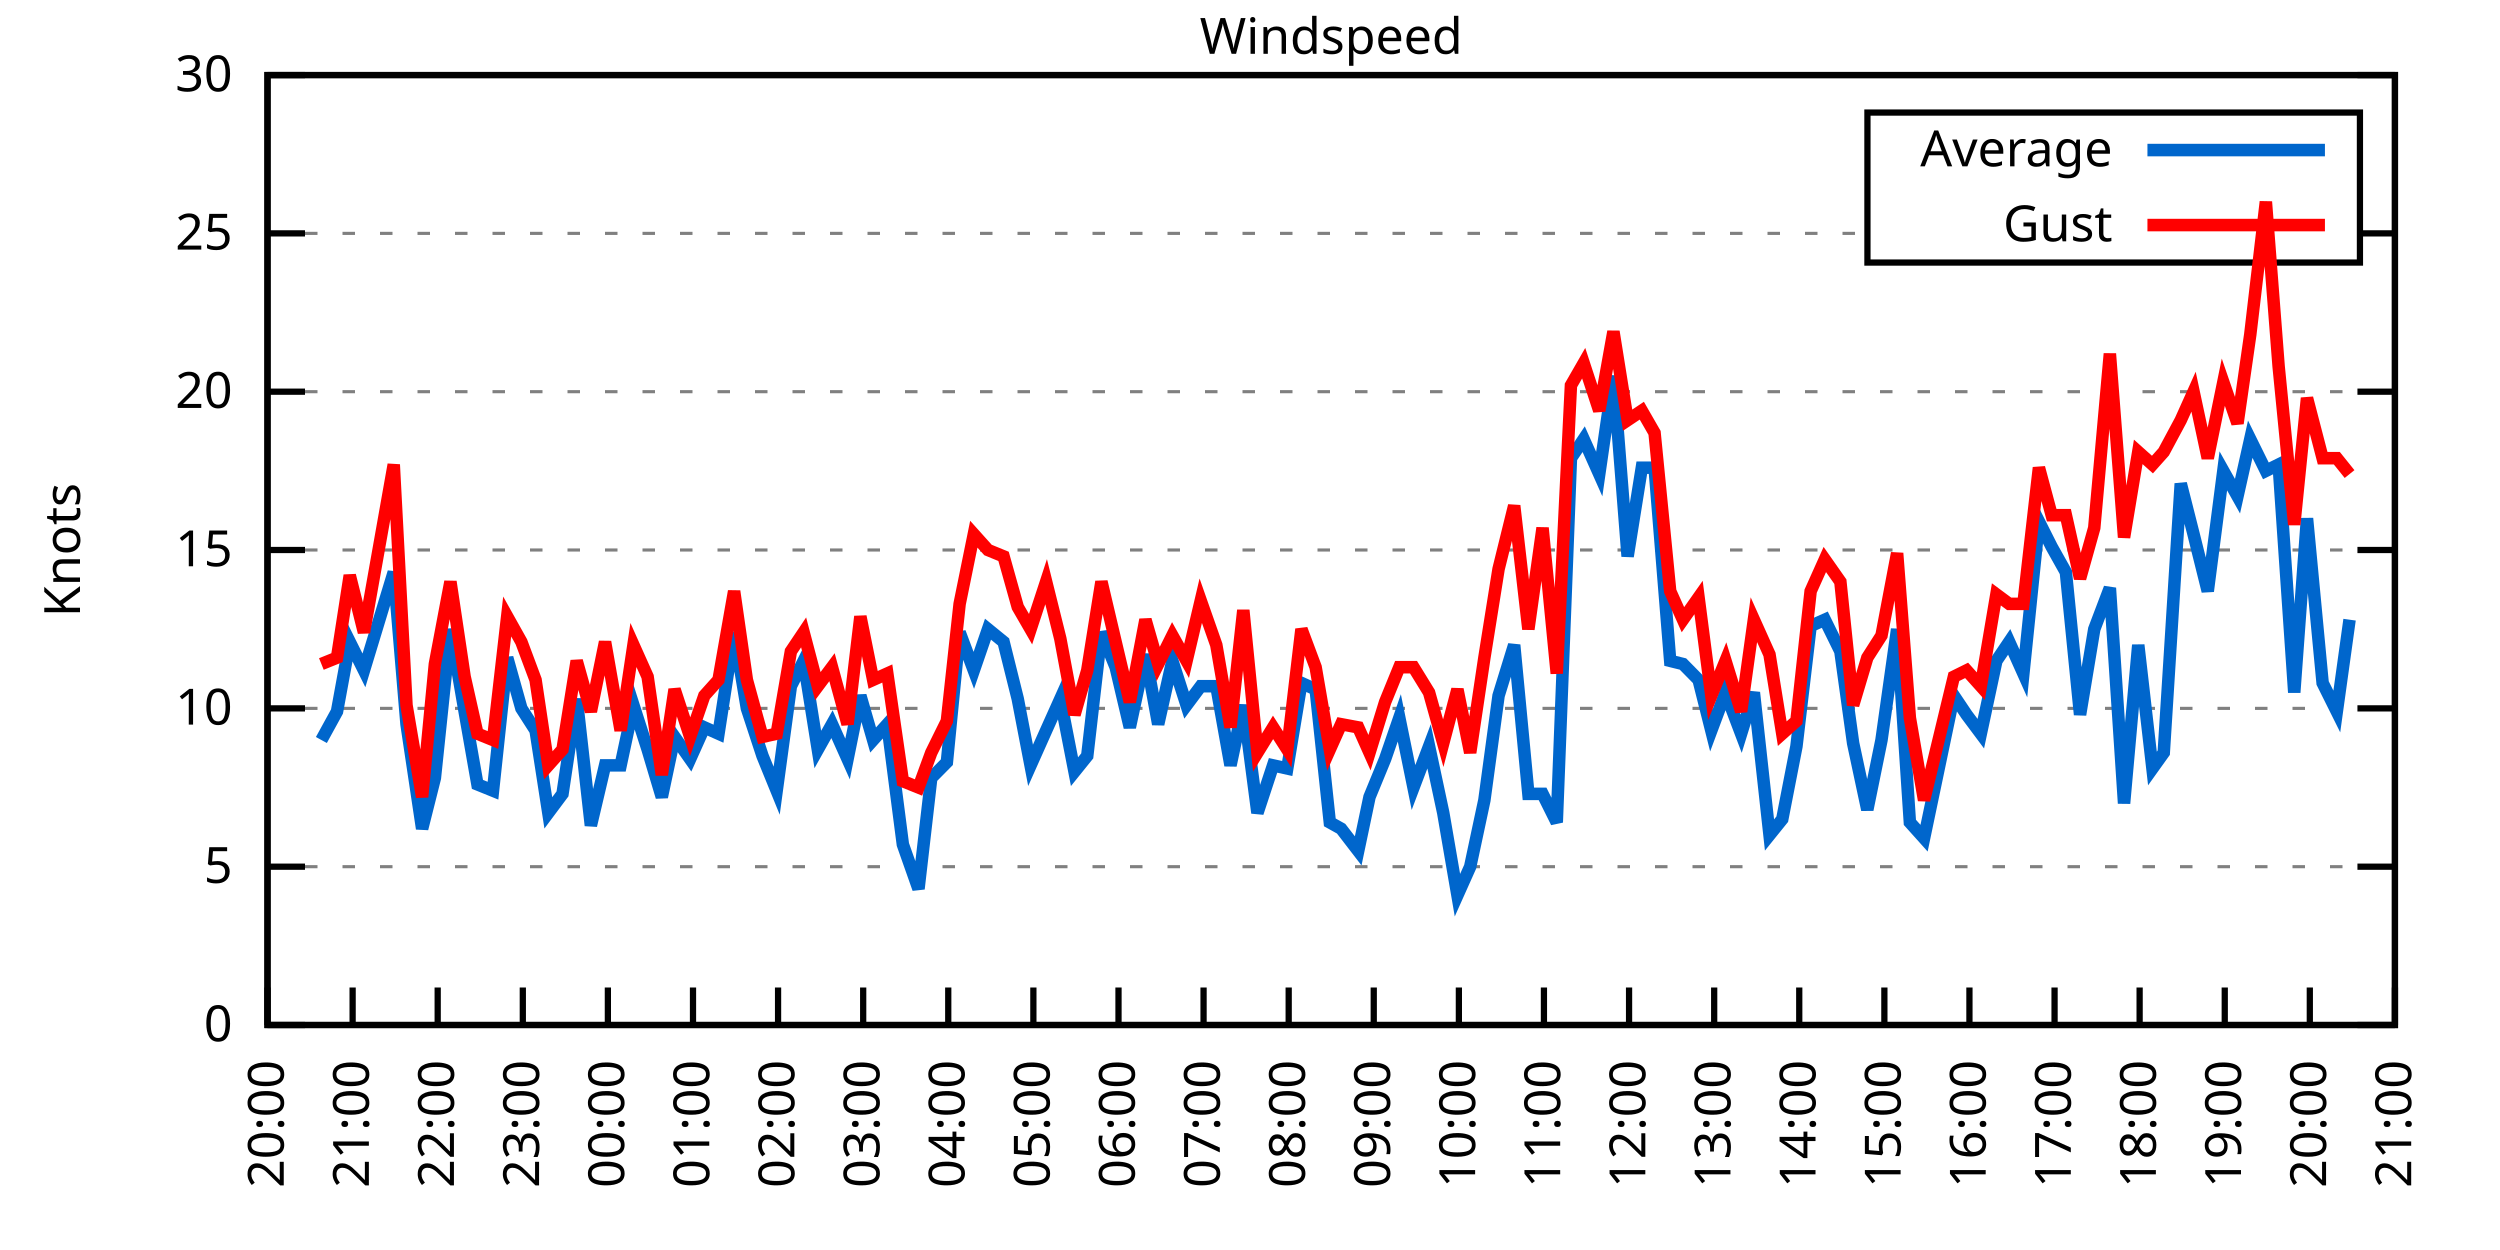
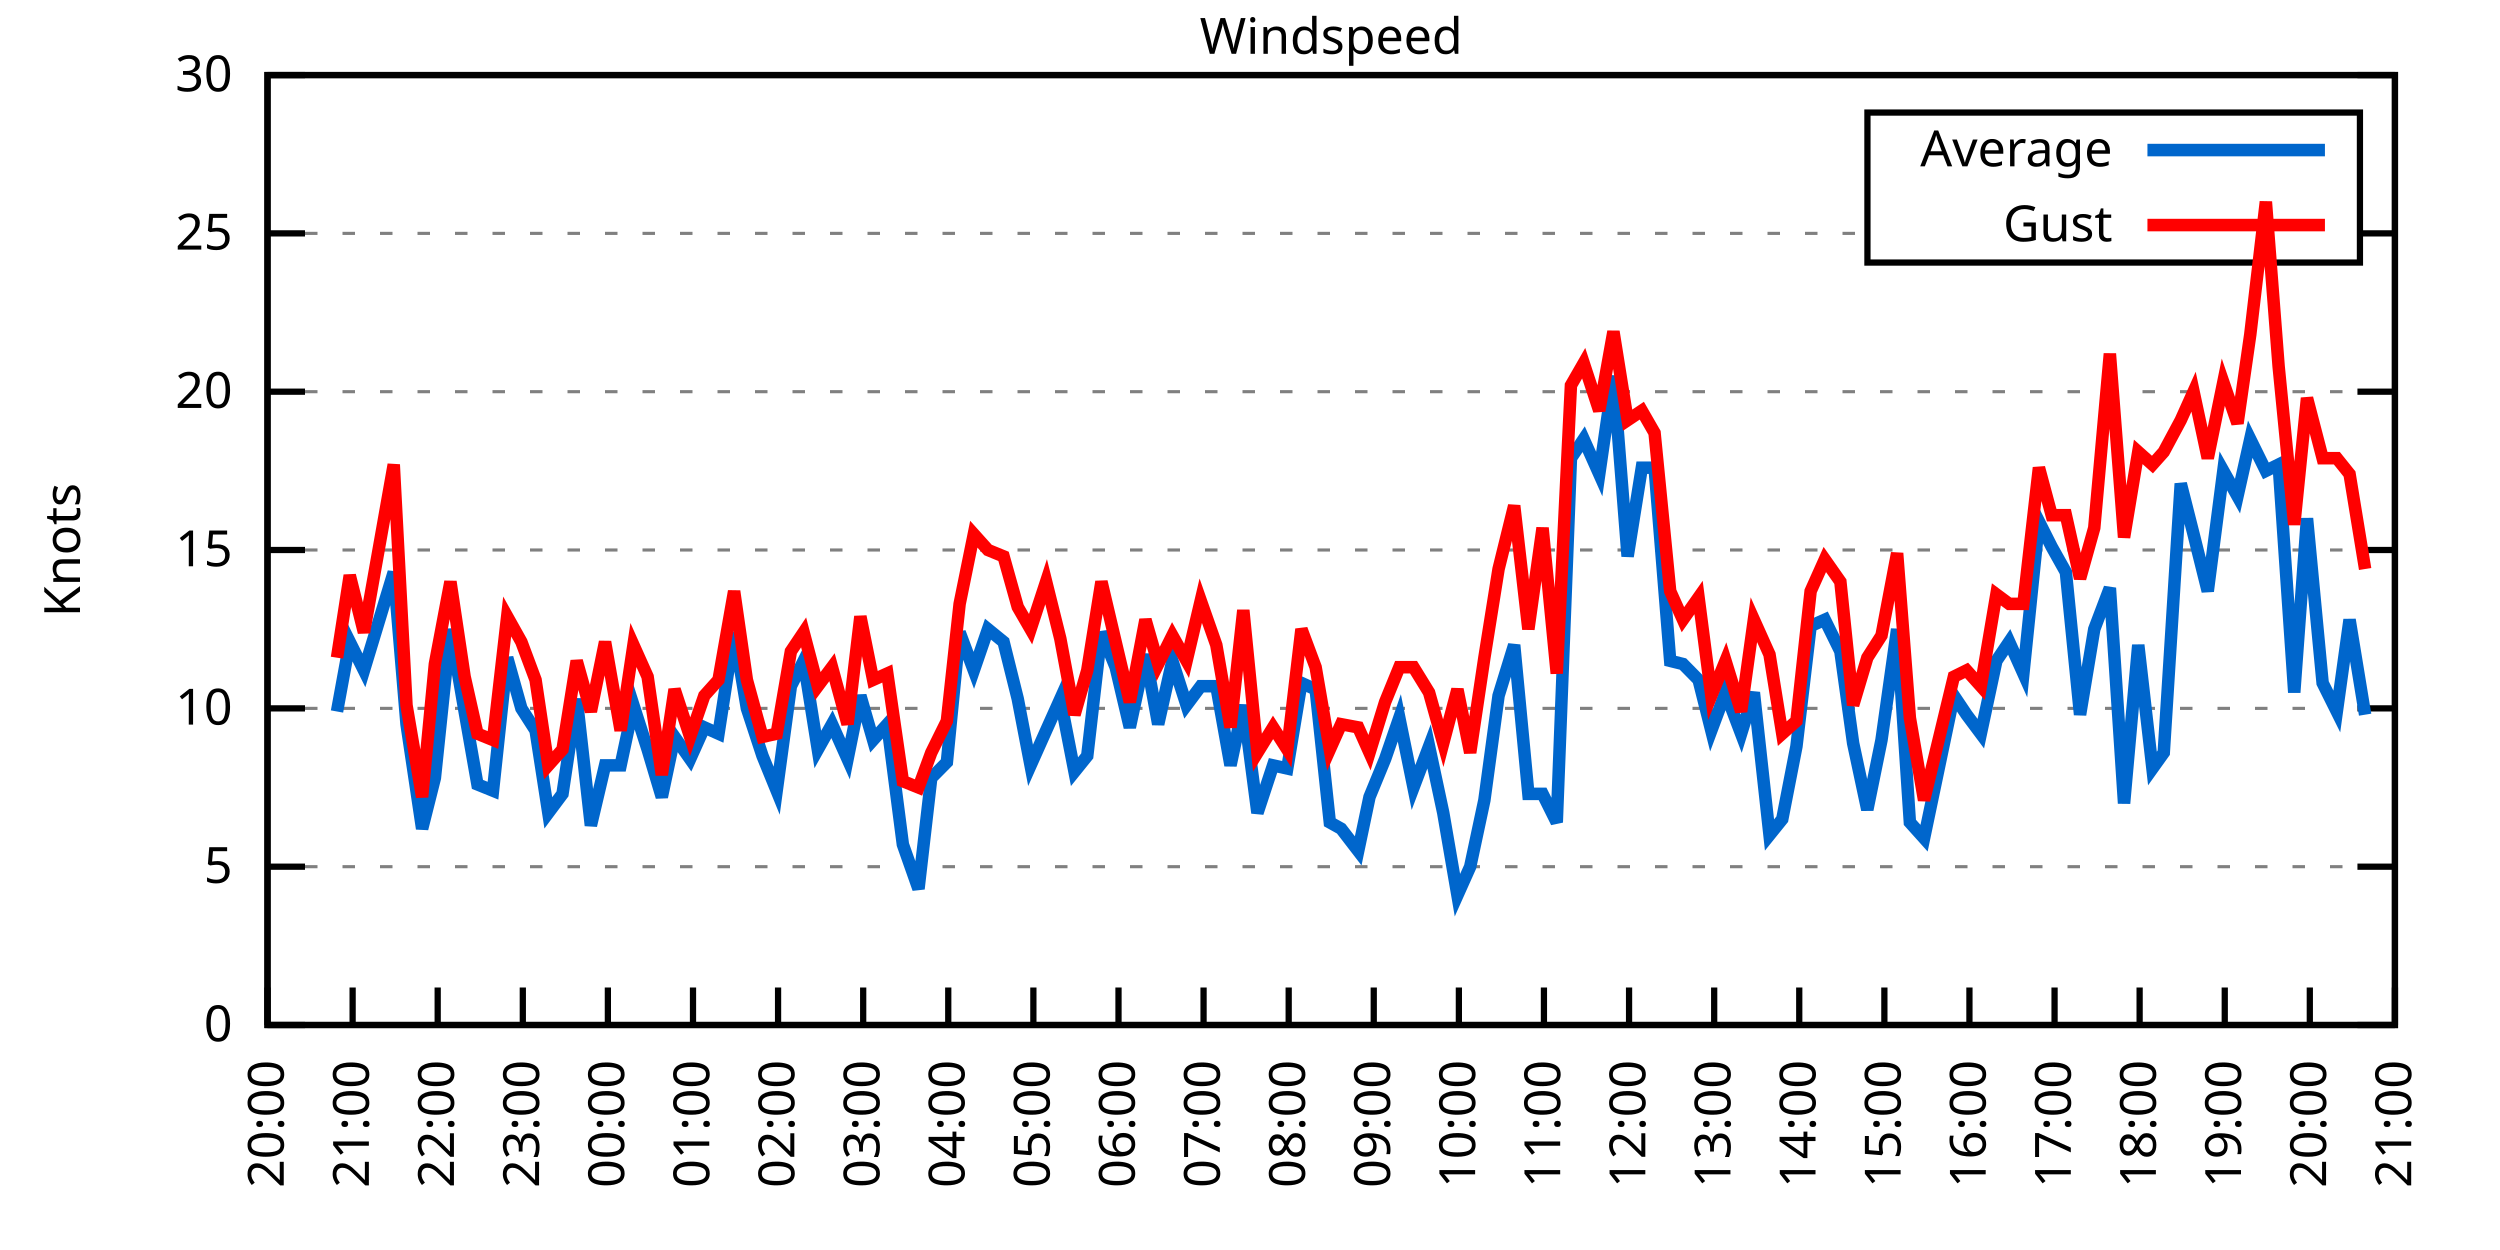
<svg xmlns="http://www.w3.org/2000/svg" xmlns:xlink="http://www.w3.org/1999/xlink" width="400" height="200" viewBox="0 0 400 200">
  <g id="gnuplot_canvas">
    <rect x="0" y="0" width="400" height="200" fill="none" />
    <defs>
      <circle id="gpDot" r="0.5" stroke-width="0.5" stroke="currentColor" />
      <path id="gpPt0" stroke-width="0.333" stroke="currentColor" d="M-1,0 h2 M0,-1 v2" />
      <path id="gpPt1" stroke-width="0.333" stroke="currentColor" d="M-1,-1 L1,1 M1,-1 L-1,1" />
      <path id="gpPt2" stroke-width="0.333" stroke="currentColor" d="M-1,0 L1,0 M0,-1 L0,1 M-1,-1 L1,1 M-1,1 L1,-1" />
      <rect id="gpPt3" stroke-width="0.333" stroke="currentColor" x="-1" y="-1" width="2" height="2" />
      <rect id="gpPt4" stroke-width="0.333" stroke="currentColor" fill="currentColor" x="-1" y="-1" width="2" height="2" />
      <circle id="gpPt5" stroke-width="0.333" stroke="currentColor" cx="0" cy="0" r="1" />
      <use xlink:href="#gpPt5" id="gpPt6" fill="currentColor" stroke="none" />
      <path id="gpPt7" stroke-width="0.333" stroke="currentColor" d="M0,-1.33 L-1.33,0.67 L1.33,0.67 z" />
      <use xlink:href="#gpPt7" id="gpPt8" fill="currentColor" stroke="none" />
      <use xlink:href="#gpPt7" id="gpPt9" stroke="currentColor" transform="rotate(180)" />
      <use xlink:href="#gpPt9" id="gpPt10" fill="currentColor" stroke="none" />
      <use xlink:href="#gpPt3" id="gpPt11" stroke="currentColor" transform="rotate(45)" />
      <use xlink:href="#gpPt11" id="gpPt12" fill="currentColor" stroke="none" />
      <path id="gpPt13" stroke-width="0.333" stroke="currentColor" d="M0,1.330 L1.265,0.411 L0.782,-1.067 L-0.782,-1.076 L-1.265,0.411 z" />
      <use xlink:href="#gpPt13" id="gpPt14" fill="currentColor" stroke="none" />
      <filter id="textbox" filterUnits="objectBoundingBox" x="0" y="0" height="1" width="1">
        <feFlood flood-color="white" flood-opacity="1" result="bgnd" />
        <feComposite in="SourceGraphic" in2="bgnd" operator="atop" />
      </filter>
      <filter id="greybox" filterUnits="objectBoundingBox" x="0" y="0" height="1" width="1">
        <feFlood flood-color="lightgrey" flood-opacity="1" result="grey" />
        <feComposite in="SourceGraphic" in2="grey" operator="atop" />
      </filter>
    </defs>
    <g fill="none" color="white" stroke="currentColor" stroke-width="1.00" stroke-linecap="butt" stroke-linejoin="miter">
</g>
    <g fill="none" color="black" stroke="currentColor" stroke-width="1.00" stroke-linecap="butt" stroke-linejoin="miter">
      <g stroke="none" shape-rendering="crispEdges">
        <polygon fill="rgb(255, 255, 255)" points="42.80,164.00 383.18,164.00 383.18,12.02 42.80,12.02 " />
      </g>
    </g>
    <g fill="none" color="black" stroke="currentColor" stroke-width="1.00" stroke-linecap="butt" stroke-linejoin="miter">
</g>
    <g fill="none" color="black" stroke="black" stroke-width="0.50" stroke-linecap="butt" stroke-linejoin="miter">
</g>
    <g fill="none" color="gray" stroke="currentColor" stroke-width="0.50" stroke-linecap="butt" stroke-linejoin="miter">
      <path stroke="gray" stroke-dasharray="2,4" class="gridline" d="M42.80,164.00 L383.19,164.00  " />
    </g>
    <g fill="none" color="gray" stroke="gray" stroke-width="1.00" stroke-linecap="butt" stroke-linejoin="miter">
</g>
    <g fill="none" color="black" stroke="currentColor" stroke-width="1.00" stroke-linecap="butt" stroke-linejoin="miter">
      <path stroke="black" d="M42.80,164.00 L48.80,164.00 M383.19,164.00 L377.19,164.00  " />
      <g transform="translate(37.20,166.60)" stroke="none" fill="black" font-family="Sans" font-size="8.00" text-anchor="end">
        <text>
          <tspan font-family="Sans"> 0</tspan>
        </text>
      </g>
    </g>
    <g fill="none" color="black" stroke="currentColor" stroke-width="1.00" stroke-linecap="butt" stroke-linejoin="miter">
</g>
    <g fill="none" color="black" stroke="black" stroke-width="0.50" stroke-linecap="butt" stroke-linejoin="miter">
</g>
    <g fill="none" color="gray" stroke="currentColor" stroke-width="0.50" stroke-linecap="butt" stroke-linejoin="miter">
      <path stroke="gray" stroke-dasharray="2,4" class="gridline" d="M42.80,138.67 L383.19,138.67  " />
    </g>
    <g fill="none" color="gray" stroke="gray" stroke-width="1.00" stroke-linecap="butt" stroke-linejoin="miter">
</g>
    <g fill="none" color="black" stroke="currentColor" stroke-width="1.00" stroke-linecap="butt" stroke-linejoin="miter">
      <path stroke="black" d="M42.80,138.67 L48.80,138.67 M383.19,138.67 L377.19,138.67  " />
      <g transform="translate(37.20,141.27)" stroke="none" fill="black" font-family="Sans" font-size="8.00" text-anchor="end">
        <text>
          <tspan font-family="Sans"> 5</tspan>
        </text>
      </g>
    </g>
    <g fill="none" color="black" stroke="currentColor" stroke-width="1.00" stroke-linecap="butt" stroke-linejoin="miter">
</g>
    <g fill="none" color="black" stroke="black" stroke-width="0.50" stroke-linecap="butt" stroke-linejoin="miter">
</g>
    <g fill="none" color="gray" stroke="currentColor" stroke-width="0.50" stroke-linecap="butt" stroke-linejoin="miter">
      <path stroke="gray" stroke-dasharray="2,4" class="gridline" d="M42.80,113.34 L383.19,113.34  " />
    </g>
    <g fill="none" color="gray" stroke="gray" stroke-width="1.00" stroke-linecap="butt" stroke-linejoin="miter">
</g>
    <g fill="none" color="black" stroke="currentColor" stroke-width="1.00" stroke-linecap="butt" stroke-linejoin="miter">
      <path stroke="black" d="M42.80,113.34 L48.80,113.34 M383.19,113.34 L377.19,113.34  " />
      <g transform="translate(37.20,115.94)" stroke="none" fill="black" font-family="Sans" font-size="8.00" text-anchor="end">
        <text>
          <tspan font-family="Sans"> 10</tspan>
        </text>
      </g>
    </g>
    <g fill="none" color="black" stroke="currentColor" stroke-width="1.00" stroke-linecap="butt" stroke-linejoin="miter">
</g>
    <g fill="none" color="black" stroke="black" stroke-width="0.50" stroke-linecap="butt" stroke-linejoin="miter">
</g>
    <g fill="none" color="gray" stroke="currentColor" stroke-width="0.50" stroke-linecap="butt" stroke-linejoin="miter">
      <path stroke="gray" stroke-dasharray="2,4" class="gridline" d="M42.80,88.00 L383.19,88.00  " />
    </g>
    <g fill="none" color="gray" stroke="gray" stroke-width="1.00" stroke-linecap="butt" stroke-linejoin="miter">
</g>
    <g fill="none" color="black" stroke="currentColor" stroke-width="1.00" stroke-linecap="butt" stroke-linejoin="miter">
      <path stroke="black" d="M42.80,88.00 L48.80,88.00 M383.19,88.00 L377.19,88.00  " />
      <g transform="translate(37.20,90.60)" stroke="none" fill="black" font-family="Sans" font-size="8.00" text-anchor="end">
        <text>
          <tspan font-family="Sans"> 15</tspan>
        </text>
      </g>
    </g>
    <g fill="none" color="black" stroke="currentColor" stroke-width="1.00" stroke-linecap="butt" stroke-linejoin="miter">
</g>
    <g fill="none" color="black" stroke="black" stroke-width="0.50" stroke-linecap="butt" stroke-linejoin="miter">
</g>
    <g fill="none" color="gray" stroke="currentColor" stroke-width="0.50" stroke-linecap="butt" stroke-linejoin="miter">
      <path stroke="gray" stroke-dasharray="2,4" class="gridline" d="M42.80,62.67 L383.19,62.67  " />
    </g>
    <g fill="none" color="gray" stroke="gray" stroke-width="1.00" stroke-linecap="butt" stroke-linejoin="miter">
</g>
    <g fill="none" color="black" stroke="currentColor" stroke-width="1.00" stroke-linecap="butt" stroke-linejoin="miter">
      <path stroke="black" d="M42.80,62.67 L48.80,62.67 M383.19,62.67 L377.19,62.67  " />
      <g transform="translate(37.20,65.27)" stroke="none" fill="black" font-family="Sans" font-size="8.00" text-anchor="end">
        <text>
          <tspan font-family="Sans"> 20</tspan>
        </text>
      </g>
    </g>
    <g fill="none" color="black" stroke="currentColor" stroke-width="1.00" stroke-linecap="butt" stroke-linejoin="miter">
</g>
    <g fill="none" color="black" stroke="black" stroke-width="0.50" stroke-linecap="butt" stroke-linejoin="miter">
</g>
    <g fill="none" color="gray" stroke="currentColor" stroke-width="0.50" stroke-linecap="butt" stroke-linejoin="miter">
      <path stroke="gray" stroke-dasharray="2,4" class="gridline" d="M42.80,37.34 L298.79,37.34 M377.59,37.34 L383.19,37.34  " />
    </g>
    <g fill="none" color="gray" stroke="gray" stroke-width="1.00" stroke-linecap="butt" stroke-linejoin="miter">
</g>
    <g fill="none" color="black" stroke="currentColor" stroke-width="1.00" stroke-linecap="butt" stroke-linejoin="miter">
      <path stroke="black" d="M42.80,37.34 L48.80,37.34 M383.19,37.34 L377.19,37.34  " />
      <g transform="translate(37.20,39.94)" stroke="none" fill="black" font-family="Sans" font-size="8.00" text-anchor="end">
        <text>
          <tspan font-family="Sans"> 25</tspan>
        </text>
      </g>
    </g>
    <g fill="none" color="black" stroke="currentColor" stroke-width="1.00" stroke-linecap="butt" stroke-linejoin="miter">
</g>
    <g fill="none" color="black" stroke="black" stroke-width="0.50" stroke-linecap="butt" stroke-linejoin="miter">
</g>
    <g fill="none" color="gray" stroke="currentColor" stroke-width="0.50" stroke-linecap="butt" stroke-linejoin="miter">
      <path stroke="gray" stroke-dasharray="2,4" class="gridline" d="M42.80,12.01 L383.19,12.01  " />
    </g>
    <g fill="none" color="gray" stroke="gray" stroke-width="1.00" stroke-linecap="butt" stroke-linejoin="miter">
</g>
    <g fill="none" color="black" stroke="currentColor" stroke-width="1.00" stroke-linecap="butt" stroke-linejoin="miter">
      <path stroke="black" d="M42.80,12.01 L48.80,12.01 M383.19,12.01 L377.19,12.01  " />
      <g transform="translate(37.20,14.61)" stroke="none" fill="black" font-family="Sans" font-size="8.00" text-anchor="end">
        <text>
          <tspan font-family="Sans"> 30</tspan>
        </text>
      </g>
    </g>
    <g fill="none" color="black" stroke="currentColor" stroke-width="1.00" stroke-linecap="butt" stroke-linejoin="miter">
      <path stroke="black" d="M42.80,164.00 L42.80,158.00  " />
      <g transform="translate(45.40,169.60) rotate(270.00)" stroke="none" fill="black" font-family="Sans" font-size="8.00" text-anchor="end">
        <text>
          <tspan font-family="Sans">20:00</tspan>
        </text>
      </g>
    </g>
    <g fill="none" color="black" stroke="currentColor" stroke-width="1.00" stroke-linecap="butt" stroke-linejoin="miter">
      <path stroke="black" d="M56.42,164.00 L56.42,158.00  " />
      <g transform="translate(59.02,169.60) rotate(270.00)" stroke="none" fill="black" font-family="Sans" font-size="8.00" text-anchor="end">
        <text>
          <tspan font-family="Sans">21:00</tspan>
        </text>
      </g>
    </g>
    <g fill="none" color="black" stroke="currentColor" stroke-width="1.00" stroke-linecap="butt" stroke-linejoin="miter">
      <path stroke="black" d="M70.03,164.00 L70.03,158.00  " />
      <g transform="translate(72.63,169.60) rotate(270.00)" stroke="none" fill="black" font-family="Sans" font-size="8.00" text-anchor="end">
        <text>
          <tspan font-family="Sans">22:00</tspan>
        </text>
      </g>
    </g>
    <g fill="none" color="black" stroke="currentColor" stroke-width="1.00" stroke-linecap="butt" stroke-linejoin="miter">
      <path stroke="black" d="M83.65,164.00 L83.65,158.00  " />
      <g transform="translate(86.25,169.60) rotate(270.00)" stroke="none" fill="black" font-family="Sans" font-size="8.00" text-anchor="end">
        <text>
          <tspan font-family="Sans">23:00</tspan>
        </text>
      </g>
    </g>
    <g fill="none" color="black" stroke="currentColor" stroke-width="1.00" stroke-linecap="butt" stroke-linejoin="miter">
      <path stroke="black" d="M97.26,164.00 L97.26,158.00  " />
      <g transform="translate(99.86,169.60) rotate(270.00)" stroke="none" fill="black" font-family="Sans" font-size="8.00" text-anchor="end">
        <text>
          <tspan font-family="Sans">00:00</tspan>
        </text>
      </g>
    </g>
    <g fill="none" color="black" stroke="currentColor" stroke-width="1.00" stroke-linecap="butt" stroke-linejoin="miter">
      <path stroke="black" d="M110.88,164.00 L110.88,158.00  " />
      <g transform="translate(113.48,169.60) rotate(270.00)" stroke="none" fill="black" font-family="Sans" font-size="8.00" text-anchor="end">
        <text>
          <tspan font-family="Sans">01:00</tspan>
        </text>
      </g>
    </g>
    <g fill="none" color="black" stroke="currentColor" stroke-width="1.00" stroke-linecap="butt" stroke-linejoin="miter">
      <path stroke="black" d="M124.49,164.00 L124.49,158.00  " />
      <g transform="translate(127.09,169.60) rotate(270.00)" stroke="none" fill="black" font-family="Sans" font-size="8.00" text-anchor="end">
        <text>
          <tspan font-family="Sans">02:00</tspan>
        </text>
      </g>
    </g>
    <g fill="none" color="black" stroke="currentColor" stroke-width="1.00" stroke-linecap="butt" stroke-linejoin="miter">
      <path stroke="black" d="M138.11,164.00 L138.11,158.00  " />
      <g transform="translate(140.71,169.60) rotate(270.00)" stroke="none" fill="black" font-family="Sans" font-size="8.00" text-anchor="end">
        <text>
          <tspan font-family="Sans">03:00</tspan>
        </text>
      </g>
    </g>
    <g fill="none" color="black" stroke="currentColor" stroke-width="1.00" stroke-linecap="butt" stroke-linejoin="miter">
      <path stroke="black" d="M151.72,164.00 L151.72,158.00  " />
      <g transform="translate(154.32,169.60) rotate(270.00)" stroke="none" fill="black" font-family="Sans" font-size="8.00" text-anchor="end">
        <text>
          <tspan font-family="Sans">04:00</tspan>
        </text>
      </g>
    </g>
    <g fill="none" color="black" stroke="currentColor" stroke-width="1.00" stroke-linecap="butt" stroke-linejoin="miter">
      <path stroke="black" d="M165.34,164.00 L165.34,158.00  " />
      <g transform="translate(167.94,169.60) rotate(270.00)" stroke="none" fill="black" font-family="Sans" font-size="8.00" text-anchor="end">
        <text>
          <tspan font-family="Sans">05:00</tspan>
        </text>
      </g>
    </g>
    <g fill="none" color="black" stroke="currentColor" stroke-width="1.00" stroke-linecap="butt" stroke-linejoin="miter">
      <path stroke="black" d="M178.96,164.00 L178.96,158.00  " />
      <g transform="translate(181.56,169.60) rotate(270.00)" stroke="none" fill="black" font-family="Sans" font-size="8.00" text-anchor="end">
        <text>
          <tspan font-family="Sans">06:00</tspan>
        </text>
      </g>
    </g>
    <g fill="none" color="black" stroke="currentColor" stroke-width="1.00" stroke-linecap="butt" stroke-linejoin="miter">
      <path stroke="black" d="M192.57,164.00 L192.57,158.00  " />
      <g transform="translate(195.17,169.60) rotate(270.00)" stroke="none" fill="black" font-family="Sans" font-size="8.00" text-anchor="end">
        <text>
          <tspan font-family="Sans">07:00</tspan>
        </text>
      </g>
    </g>
    <g fill="none" color="black" stroke="currentColor" stroke-width="1.00" stroke-linecap="butt" stroke-linejoin="miter">
      <path stroke="black" d="M206.19,164.00 L206.19,158.00  " />
      <g transform="translate(208.79,169.60) rotate(270.00)" stroke="none" fill="black" font-family="Sans" font-size="8.00" text-anchor="end">
        <text>
          <tspan font-family="Sans">08:00</tspan>
        </text>
      </g>
    </g>
    <g fill="none" color="black" stroke="currentColor" stroke-width="1.00" stroke-linecap="butt" stroke-linejoin="miter">
      <path stroke="black" d="M219.80,164.00 L219.80,158.00  " />
      <g transform="translate(222.40,169.60) rotate(270.00)" stroke="none" fill="black" font-family="Sans" font-size="8.00" text-anchor="end">
        <text>
          <tspan font-family="Sans">09:00</tspan>
        </text>
      </g>
    </g>
    <g fill="none" color="black" stroke="currentColor" stroke-width="1.00" stroke-linecap="butt" stroke-linejoin="miter">
      <path stroke="black" d="M233.42,164.00 L233.42,158.00  " />
      <g transform="translate(236.02,169.60) rotate(270.00)" stroke="none" fill="black" font-family="Sans" font-size="8.00" text-anchor="end">
        <text>
          <tspan font-family="Sans">10:00</tspan>
        </text>
      </g>
    </g>
    <g fill="none" color="black" stroke="currentColor" stroke-width="1.00" stroke-linecap="butt" stroke-linejoin="miter">
      <path stroke="black" d="M247.03,164.00 L247.03,158.00  " />
      <g transform="translate(249.63,169.60) rotate(270.00)" stroke="none" fill="black" font-family="Sans" font-size="8.00" text-anchor="end">
        <text>
          <tspan font-family="Sans">11:00</tspan>
        </text>
      </g>
    </g>
    <g fill="none" color="black" stroke="currentColor" stroke-width="1.00" stroke-linecap="butt" stroke-linejoin="miter">
      <path stroke="black" d="M260.65,164.00 L260.65,158.00  " />
      <g transform="translate(263.25,169.60) rotate(270.00)" stroke="none" fill="black" font-family="Sans" font-size="8.00" text-anchor="end">
        <text>
          <tspan font-family="Sans">12:00</tspan>
        </text>
      </g>
    </g>
    <g fill="none" color="black" stroke="currentColor" stroke-width="1.00" stroke-linecap="butt" stroke-linejoin="miter">
      <path stroke="black" d="M274.27,164.00 L274.27,158.00  " />
      <g transform="translate(276.87,169.60) rotate(270.00)" stroke="none" fill="black" font-family="Sans" font-size="8.00" text-anchor="end">
        <text>
          <tspan font-family="Sans">13:00</tspan>
        </text>
      </g>
    </g>
    <g fill="none" color="black" stroke="currentColor" stroke-width="1.00" stroke-linecap="butt" stroke-linejoin="miter">
      <path stroke="black" d="M287.88,164.00 L287.88,158.00  " />
      <g transform="translate(290.48,169.60) rotate(270.00)" stroke="none" fill="black" font-family="Sans" font-size="8.00" text-anchor="end">
        <text>
          <tspan font-family="Sans">14:00</tspan>
        </text>
      </g>
    </g>
    <g fill="none" color="black" stroke="currentColor" stroke-width="1.00" stroke-linecap="butt" stroke-linejoin="miter">
      <path stroke="black" d="M301.50,164.00 L301.50,158.00  " />
      <g transform="translate(304.10,169.60) rotate(270.00)" stroke="none" fill="black" font-family="Sans" font-size="8.00" text-anchor="end">
        <text>
          <tspan font-family="Sans">15:00</tspan>
        </text>
      </g>
    </g>
    <g fill="none" color="black" stroke="currentColor" stroke-width="1.00" stroke-linecap="butt" stroke-linejoin="miter">
      <path stroke="black" d="M315.11,164.00 L315.11,158.00  " />
      <g transform="translate(317.71,169.60) rotate(270.00)" stroke="none" fill="black" font-family="Sans" font-size="8.00" text-anchor="end">
        <text>
          <tspan font-family="Sans">16:00</tspan>
        </text>
      </g>
    </g>
    <g fill="none" color="black" stroke="currentColor" stroke-width="1.00" stroke-linecap="butt" stroke-linejoin="miter">
      <path stroke="black" d="M328.73,164.00 L328.73,158.00  " />
      <g transform="translate(331.33,169.60) rotate(270.00)" stroke="none" fill="black" font-family="Sans" font-size="8.00" text-anchor="end">
        <text>
          <tspan font-family="Sans">17:00</tspan>
        </text>
      </g>
    </g>
    <g fill="none" color="black" stroke="currentColor" stroke-width="1.00" stroke-linecap="butt" stroke-linejoin="miter">
      <path stroke="black" d="M342.34,164.00 L342.34,158.00  " />
      <g transform="translate(344.94,169.60) rotate(270.00)" stroke="none" fill="black" font-family="Sans" font-size="8.00" text-anchor="end">
        <text>
          <tspan font-family="Sans">18:00</tspan>
        </text>
      </g>
    </g>
    <g fill="none" color="black" stroke="currentColor" stroke-width="1.00" stroke-linecap="butt" stroke-linejoin="miter">
      <path stroke="black" d="M355.96,164.00 L355.96,158.00  " />
      <g transform="translate(358.56,169.60) rotate(270.00)" stroke="none" fill="black" font-family="Sans" font-size="8.00" text-anchor="end">
        <text>
          <tspan font-family="Sans">19:00</tspan>
        </text>
      </g>
    </g>
    <g fill="none" color="black" stroke="currentColor" stroke-width="1.00" stroke-linecap="butt" stroke-linejoin="miter">
      <path stroke="black" d="M369.57,164.00 L369.57,158.00  " />
      <g transform="translate(372.17,169.60) rotate(270.00)" stroke="none" fill="black" font-family="Sans" font-size="8.00" text-anchor="end">
        <text>
          <tspan font-family="Sans">20:00</tspan>
        </text>
      </g>
    </g>
    <g fill="none" color="black" stroke="currentColor" stroke-width="1.00" stroke-linecap="butt" stroke-linejoin="miter">
      <path stroke="black" d="M383.19,164.00 L383.19,158.00  " />
      <g transform="translate(385.79,169.60) rotate(270.00)" stroke="none" fill="black" font-family="Sans" font-size="8.00" text-anchor="end">
        <text>
          <tspan font-family="Sans">21:00</tspan>
        </text>
      </g>
    </g>
    <g fill="none" color="black" stroke="currentColor" stroke-width="1.00" stroke-linecap="butt" stroke-linejoin="miter">
</g>
    <g fill="none" color="black" stroke="currentColor" stroke-width="1.00" stroke-linecap="butt" stroke-linejoin="miter">
      <path stroke="black" d="M42.80,12.01 L42.80,164.00 L383.19,164.00 L383.19,12.01 L42.80,12.01 Z  " />
    </g>
    <g fill="none" color="black" stroke="currentColor" stroke-width="1.00" stroke-linecap="butt" stroke-linejoin="miter">
</g>
    <g fill="none" color="black" stroke="currentColor" stroke-width="1.00" stroke-linecap="butt" stroke-linejoin="miter">
      <path stroke="black" d="M298.79,42.01 L298.79,18.01 L377.59,18.01 L377.59,42.01 L298.79,42.01 Z  " />
    </g>
    <g id="Windspeed_plot_1">
      <g fill="none" color="white" stroke="black" stroke-width="2.00" stroke-linecap="butt" stroke-linejoin="miter">
</g>
      <g fill="none" color="black" stroke="currentColor" stroke-width="2.00" stroke-linecap="butt" stroke-linejoin="miter">
        <g transform="translate(337.99,26.61)" stroke="none" fill="black" font-family="Sans" font-size="8.00" text-anchor="end">
          <text>
            <tspan font-family="Sans">Average</tspan>
          </text>
        </g>
      </g>
      <g fill="none" color="black" stroke="currentColor" stroke-width="2.00" stroke-linecap="butt" stroke-linejoin="miter">
-         <path stroke="rgb(  0, 102, 204)" d="M343.59,24.01 L371.99,24.01 M51.42,118.40 L53.92,113.84 L55.96,102.70 L58.23,107.26 L63.00,91.55 L65.04,115.87   L67.54,132.59 L69.58,124.48 L72.07,100.67 L74.34,113.84 L76.39,125.50 L78.88,126.51 L81.15,105.23 L83.42,113.34   L85.69,116.88 L87.73,130.06 L90.00,127.02 L92.27,111.82 L94.54,132.08 L96.81,122.46 L99.30,122.46 L101.35,112.83   L103.62,119.92 L105.89,127.52 L107.93,117.90 L110.42,121.44 L112.69,116.38 L114.96,117.39 L117.46,101.18 L119.50,113.34   L122.00,120.94 L124.27,126.51 L126.54,109.79 L128.58,105.74 L130.85,119.92 L133.12,115.87 L135.61,121.44 L137.66,111.31   L139.70,118.40 L141.97,115.87 L144.46,135.12 L146.96,142.21 L149.00,124.48 L151.50,121.95 L153.54,101.18 L155.81,107.26   L158.08,100.67 L160.57,102.70 L162.84,111.82 L164.89,122.46 L167.38,116.88 L169.65,111.82 L171.92,123.47 L173.96,120.94   L176.23,101.18 L178.50,106.75 L180.77,116.38 L183.27,104.72 L185.31,115.87 L187.58,105.74 L189.85,112.83 L192.12,109.79   L194.61,109.79 L196.88,122.46 L198.93,112.83 L201.19,130.06 L203.69,122.46 L205.96,122.96 L208.23,109.28 L210.50,110.30   L212.77,131.58 L214.58,132.59 L217.31,136.14 L219.12,127.52 L221.62,121.44 L223.89,114.86 L226.16,126.00 L228.65,119.42   L230.92,130.06 L233.19,143.23 L235.23,138.67 L237.50,128.03 L239.77,111.31 L242.27,103.20 L244.54,127.02 L246.81,127.02   L249.08,131.58 L251.35,73.31 L253.39,70.27 L255.88,75.85 L258.15,60.14 L260.42,89.02 L262.69,74.83 L264.73,74.83   L267.23,105.74 L269.27,106.24 L271.77,108.78 L273.81,116.88 L276.08,110.80 L278.58,117.39 L280.62,110.80 L283.12,133.60   L285.16,131.07 L287.43,119.42 L289.70,100.16 L291.97,99.15 L294.46,104.22 L296.50,118.91 L298.77,129.55 L301.04,118.40   L303.54,100.67 L305.58,131.58 L307.85,134.11 L312.62,111.31 L314.66,114.35 L316.93,117.39 L319.42,105.74 L321.47,102.70   L323.74,107.76 L326.23,83.45 L328.27,87.50 L330.54,91.55 L332.81,114.35 L335.08,100.67 L337.58,94.08 L339.85,128.54   L342.12,103.20 L344.39,122.96 L346.20,120.43 L348.92,77.37 L350.97,85.47 L353.24,94.59 L355.73,75.34 L358.00,79.39   L360.04,70.27 L362.54,75.34 L364.58,74.33 L367.08,110.80 L369.12,82.94 L371.62,109.28 L373.89,113.84 L375.93,99.15    " />
+         <path stroke="rgb(  0, 102, 204)" d="M343.59,24.01 L371.99,24.01 M53.92,113.84 L55.96,102.70 L58.23,107.26 L63.00,91.55 L65.04,115.87 L67.54,132.59   L69.58,124.48 L72.07,100.67 L74.34,113.84 L76.39,125.50 L78.88,126.51 L81.15,105.23 L83.42,113.34 L85.69,116.88   L87.73,130.06 L90.00,127.02 L92.27,111.82 L94.54,132.08 L96.81,122.46 L99.30,122.46 L101.35,112.83 L103.62,119.92   L105.89,127.52 L107.93,117.90 L110.42,121.44 L112.69,116.38 L114.96,117.39 L117.46,101.18 L119.50,113.34 L122.00,120.94   L124.27,126.51 L126.54,109.79 L128.58,105.74 L130.85,119.92 L133.12,115.87 L135.61,121.44 L137.66,111.31 L139.70,118.40   L141.97,115.87 L144.46,135.12 L146.96,142.21 L149.00,124.48 L151.50,121.95 L153.54,101.18 L155.81,107.26 L158.08,100.67   L160.57,102.70 L162.84,111.82 L164.89,122.46 L167.38,116.88 L169.65,111.82 L171.92,123.47 L173.96,120.94 L176.23,101.18   L178.50,106.75 L180.77,116.38 L183.27,104.72 L185.31,115.87 L187.58,105.74 L189.85,112.83 L192.12,109.79 L194.61,109.79   L196.88,122.46 L198.93,112.83 L201.19,130.06 L203.69,122.46 L205.96,122.96 L208.23,109.28 L210.50,110.30 L212.77,131.58   L214.58,132.59 L217.31,136.14 L219.12,127.52 L221.62,121.44 L223.89,114.86 L226.16,126.00 L228.65,119.42 L230.92,130.06   L233.19,143.23 L235.23,138.67 L237.50,128.03 L239.77,111.31 L242.27,103.20 L244.54,127.02 L246.81,127.02 L249.08,131.58   L251.35,73.31 L253.39,70.27 L255.88,75.85 L258.15,60.14 L260.42,89.02 L262.69,74.83 L264.73,74.83 L267.23,105.74   L269.27,106.24 L271.77,108.78 L273.81,116.88 L276.08,110.80 L278.58,117.39 L280.62,110.80 L283.12,133.60 L285.16,131.07   L287.43,119.42 L289.70,100.16 L291.97,99.15 L294.46,104.22 L296.50,118.91 L298.77,129.55 L301.04,118.40 L303.54,100.67   L305.58,131.58 L307.85,134.11 L312.62,111.31 L314.66,114.35 L316.93,117.39 L319.42,105.74 L321.47,102.70 L323.74,107.76   L326.23,83.45 L328.27,87.50 L330.54,91.55 L332.81,114.35 L335.08,100.67 L337.58,94.08 L339.85,128.54 L342.12,103.20   L344.39,122.96 L346.20,120.43 L348.92,77.37 L350.97,85.47 L353.24,94.59 L355.73,75.34 L358.00,79.39 L360.04,70.27   L362.54,75.34 L364.58,74.33 L367.08,110.80 L369.12,82.94 L371.62,109.28 L373.89,113.84 L375.93,99.15 L378.42,114.35    " />
      </g>
    </g>
    <g id="Windspeed_plot_2">
      <g fill="none" color="black" stroke="currentColor" stroke-width="2.00" stroke-linecap="butt" stroke-linejoin="miter">
        <g transform="translate(337.99,38.61)" stroke="none" fill="black" font-family="Sans" font-size="8.00" text-anchor="end">
          <text>
            <tspan font-family="Sans">Gust</tspan>
          </text>
        </g>
      </g>
      <g fill="none" color="black" stroke="currentColor" stroke-width="2.00" stroke-linecap="butt" stroke-linejoin="miter">
-         <path stroke="rgb(255,   0,   0)" d="M343.59,36.01 L371.99,36.01 M51.42,106.24 L53.92,105.23 L55.96,92.06 L58.23,101.18 L63.00,74.33 L65.04,112.83   L67.54,127.52 L69.58,106.24 L72.07,93.07 L74.34,108.27 L76.39,117.39 L78.88,118.40 L81.15,98.64 L83.42,102.70   L85.69,108.78 L87.73,122.46 L90.00,119.92 L92.27,105.74 L94.54,113.84 L96.81,102.70 L99.30,116.88 L101.35,103.20   L103.62,108.27 L105.89,123.98 L107.93,110.30 L110.42,117.90 L112.69,111.31 L114.96,108.78 L117.46,94.59 L119.50,108.78   L122.00,117.90 L124.27,117.39 L126.54,104.22 L128.58,101.18 L130.85,109.79 L133.12,106.75 L135.61,115.87 L137.66,98.64   L139.70,108.78 L141.97,107.76 L144.46,124.99 L146.96,126.00 L149.00,120.43 L151.50,115.36 L153.54,96.62 L155.81,85.47   L158.08,88.00 L160.57,89.02 L162.84,97.12 L164.89,100.67 L167.38,93.07 L169.65,102.19 L171.92,114.35 L173.96,107.26   L176.23,93.07 L178.50,102.70 L180.77,112.32 L183.27,99.15 L185.31,106.24 L187.58,101.68 L189.85,105.74 L192.12,96.11   L194.61,103.20 L196.88,116.38 L198.93,97.63 L201.19,120.43 L203.69,116.38 L205.96,119.92 L208.23,100.67 L210.50,106.75   L212.77,119.92 L214.58,115.87 L217.31,116.38 L219.12,120.43 L221.62,112.32 L223.89,106.75 L226.16,106.75 L228.65,110.80   L230.92,118.91 L233.19,110.30 L235.23,120.43 L237.50,105.23 L239.77,91.04 L242.27,80.91 L244.54,100.67 L246.81,84.46   L249.08,107.76 L251.35,61.66 L253.39,58.11 L255.88,65.71 L258.15,53.05 L260.42,67.23 L262.69,65.71 L264.73,69.26   L267.23,94.59 L269.27,99.15 L271.77,95.60 L273.81,111.31 L276.08,105.74 L278.58,113.84 L280.62,99.15 L283.12,104.72   L285.16,117.39 L287.43,115.36 L289.70,94.59 L291.97,89.52 L294.46,93.07 L296.50,112.83 L298.77,105.23 L301.04,101.68   L303.54,88.51 L305.58,114.86 L307.85,128.03 L312.62,108.27 L314.66,107.26 L316.93,109.79 L319.42,95.10 L321.47,96.62   L323.74,96.62 L326.23,74.83 L328.27,82.43 L330.54,82.43 L332.81,92.56 L335.08,84.46 L337.58,56.59 L339.85,85.98   L342.12,72.30 L344.39,74.33 L346.20,72.30 L348.92,67.23 L350.97,62.67 L353.24,73.31 L355.73,61.15 L358.00,67.74   L360.04,53.55 L362.54,32.28 L364.58,58.62 L367.08,83.95 L369.12,63.69 L371.62,73.31 L373.89,73.31 L375.93,75.85    " />
+         <path stroke="rgb(255,   0,   0)" d="M343.59,36.01 L371.99,36.01 M53.92,105.23 L55.96,92.06 L58.23,101.18 L63.00,74.33 L65.04,112.83 L67.54,127.52   L69.58,106.24 L72.07,93.07 L74.34,108.27 L76.39,117.39 L78.88,118.40 L81.15,98.64 L83.42,102.70 L85.69,108.78   L87.73,122.46 L90.00,119.92 L92.27,105.74 L94.54,113.84 L96.81,102.70 L99.30,116.88 L101.35,103.20 L103.62,108.27   L105.89,123.98 L107.93,110.30 L110.42,117.90 L112.69,111.31 L114.96,108.78 L117.46,94.59 L119.50,108.78 L122.00,117.90   L124.27,117.39 L126.54,104.22 L128.58,101.18 L130.85,109.79 L133.12,106.75 L135.61,115.87 L137.66,98.64 L139.70,108.78   L141.97,107.76 L144.46,124.99 L146.96,126.00 L149.00,120.43 L151.50,115.36 L153.54,96.62 L155.81,85.47 L158.08,88.00   L160.57,89.02 L162.84,97.12 L164.89,100.67 L167.38,93.07 L169.65,102.19 L171.92,114.35 L173.96,107.26 L176.23,93.07   L178.50,102.70 L180.77,112.32 L183.27,99.15 L185.31,106.24 L187.58,101.68 L189.85,105.74 L192.12,96.11 L194.61,103.20   L196.88,116.38 L198.93,97.63 L201.19,120.43 L203.69,116.38 L205.96,119.92 L208.23,100.67 L210.50,106.75 L212.77,119.92   L214.58,115.87 L217.31,116.38 L219.12,120.43 L221.62,112.32 L223.89,106.75 L226.16,106.75 L228.65,110.80 L230.92,118.91   L233.19,110.30 L235.23,120.43 L237.50,105.23 L239.77,91.04 L242.27,80.91 L244.54,100.67 L246.81,84.46 L249.08,107.76   L251.35,61.66 L253.39,58.11 L255.88,65.71 L258.15,53.05 L260.42,67.23 L262.69,65.71 L264.73,69.26 L267.23,94.59   L269.27,99.15 L271.77,95.60 L273.81,111.31 L276.08,105.74 L278.58,113.84 L280.62,99.15 L283.12,104.72 L285.16,117.39   L287.43,115.36 L289.70,94.59 L291.97,89.52 L294.46,93.07 L296.50,112.83 L298.77,105.23 L301.04,101.68 L303.54,88.51   L305.58,114.86 L307.85,128.03 L312.62,108.27 L314.66,107.26 L316.93,109.79 L319.42,95.10 L321.47,96.62 L323.74,96.62   L326.23,74.83 L328.27,82.43 L330.54,82.43 L332.81,92.56 L335.08,84.46 L337.58,56.59 L339.85,85.98 L342.12,72.30   L344.39,74.33 L346.20,72.30 L348.92,67.23 L350.97,62.67 L353.24,73.31 L355.73,61.15 L358.00,67.74 L360.04,53.55   L362.54,32.28 L364.58,58.62 L367.08,83.95 L369.12,63.69 L371.62,73.31 L373.89,73.31 L375.93,75.85 L378.42,91.04    " />
      </g>
    </g>
    <g fill="none" color="black" stroke="currentColor" stroke-width="2.00" stroke-linecap="butt" stroke-linejoin="miter">
</g>
    <g fill="none" color="black" stroke="black" stroke-width="1.00" stroke-linecap="butt" stroke-linejoin="miter">
</g>
    <g fill="none" color="black" stroke="currentColor" stroke-width="1.00" stroke-linecap="butt" stroke-linejoin="miter">
      <path stroke="black" d="M42.80,12.01 L42.80,164.00 L383.19,164.00 L383.19,12.01 L42.80,12.01 Z  " />
      <g transform="translate(12.80,88.01) rotate(270.00)" stroke="none" fill="black" font-family="Sans" font-size="8.00" text-anchor="middle">
        <text>
          <tspan font-family="Sans">Knots</tspan>
        </text>
      </g>
    </g>
    <g fill="none" color="black" stroke="currentColor" stroke-width="1.00" stroke-linecap="butt" stroke-linejoin="miter">
</g>
    <g fill="none" color="black" stroke="currentColor" stroke-width="1.00" stroke-linecap="butt" stroke-linejoin="miter">
      <g transform="translate(212.99,8.61)" stroke="none" fill="black" font-family="Sans" font-size="8.00" text-anchor="middle">
        <text>
          <tspan font-family="Sans">Windspeed</tspan>
        </text>
      </g>
    </g>
    <g fill="none" color="black" stroke="currentColor" stroke-width="1.00" stroke-linecap="butt" stroke-linejoin="miter">
</g>
  </g>
</svg>
